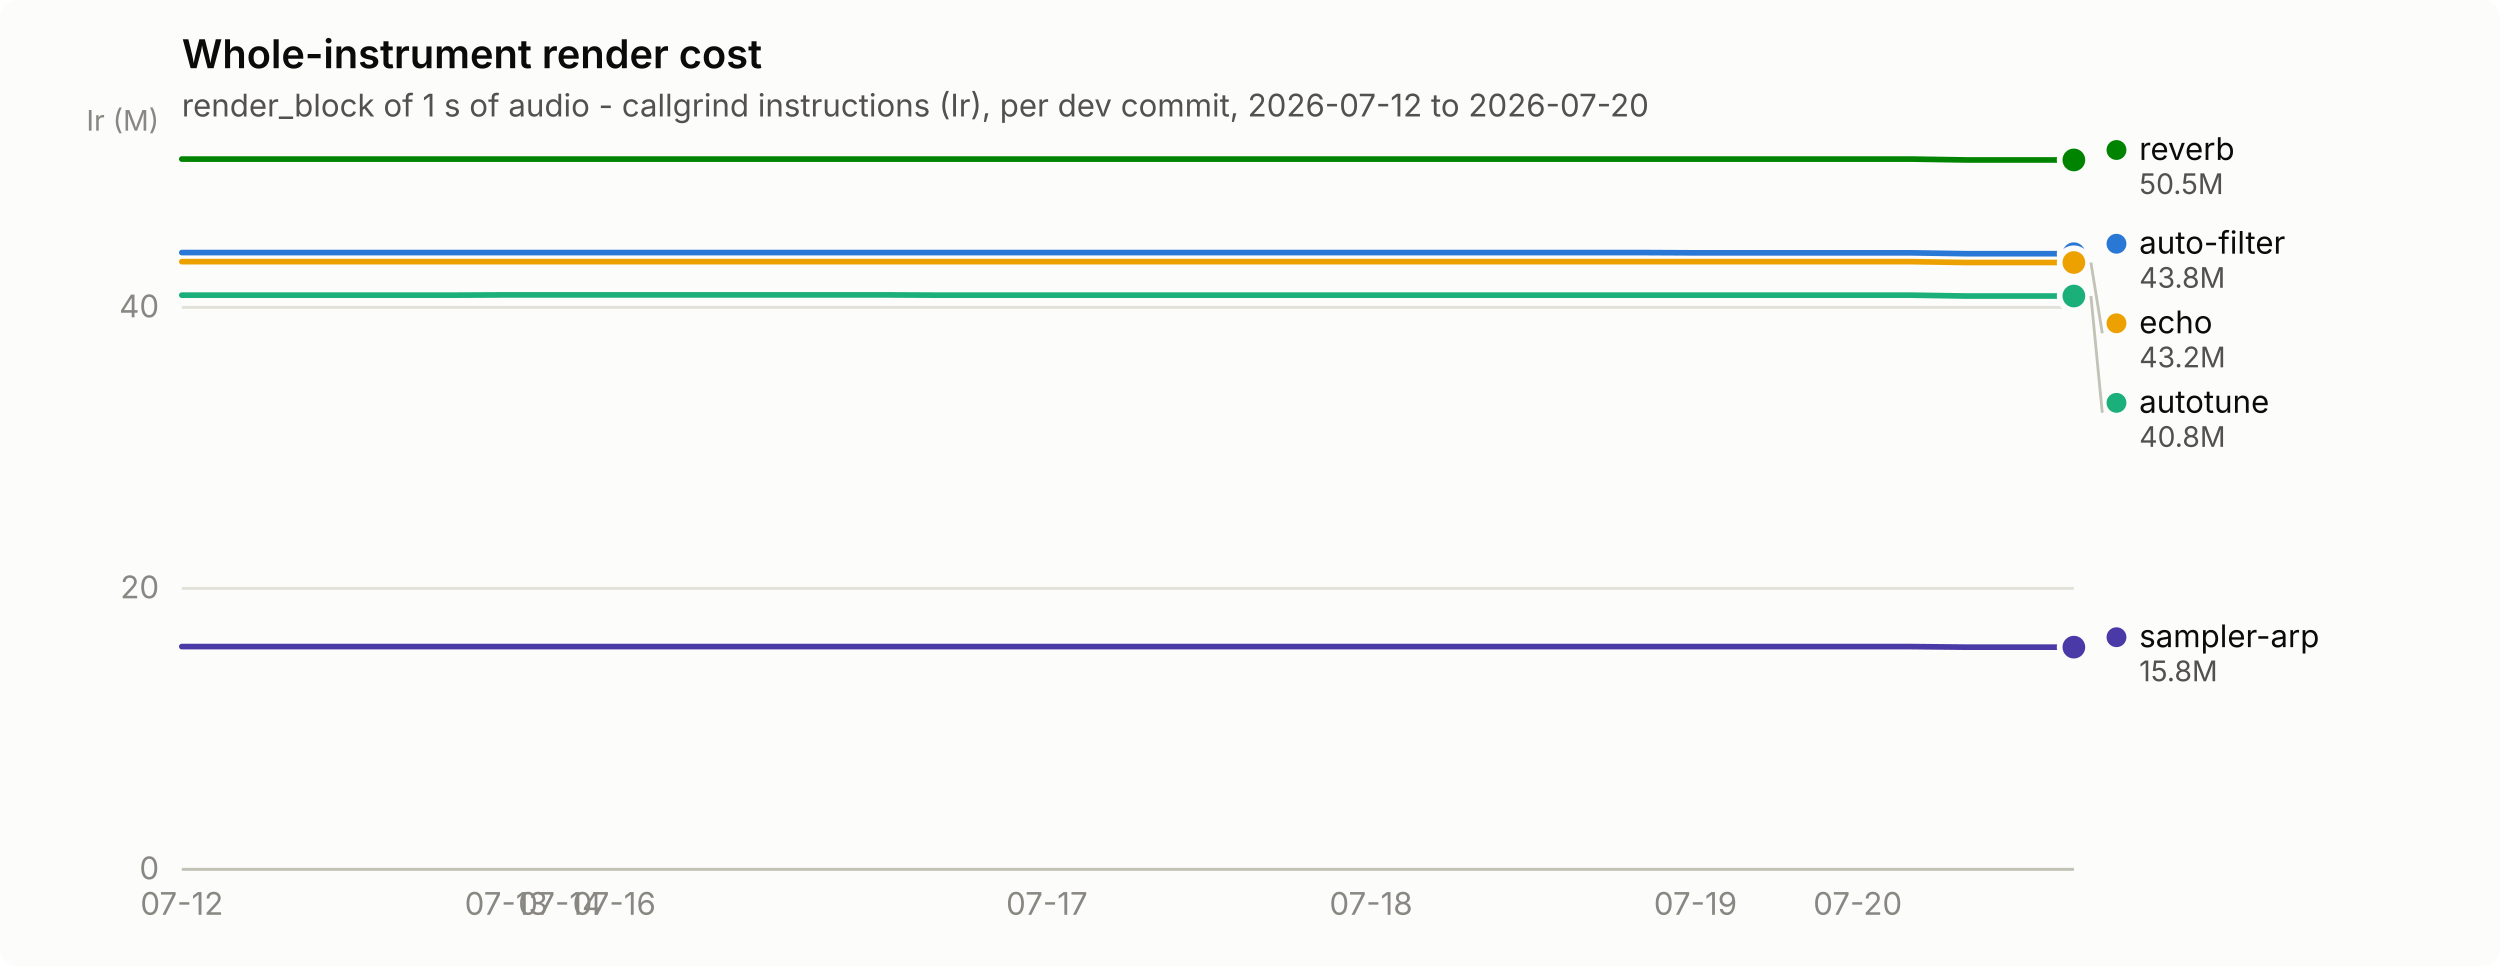
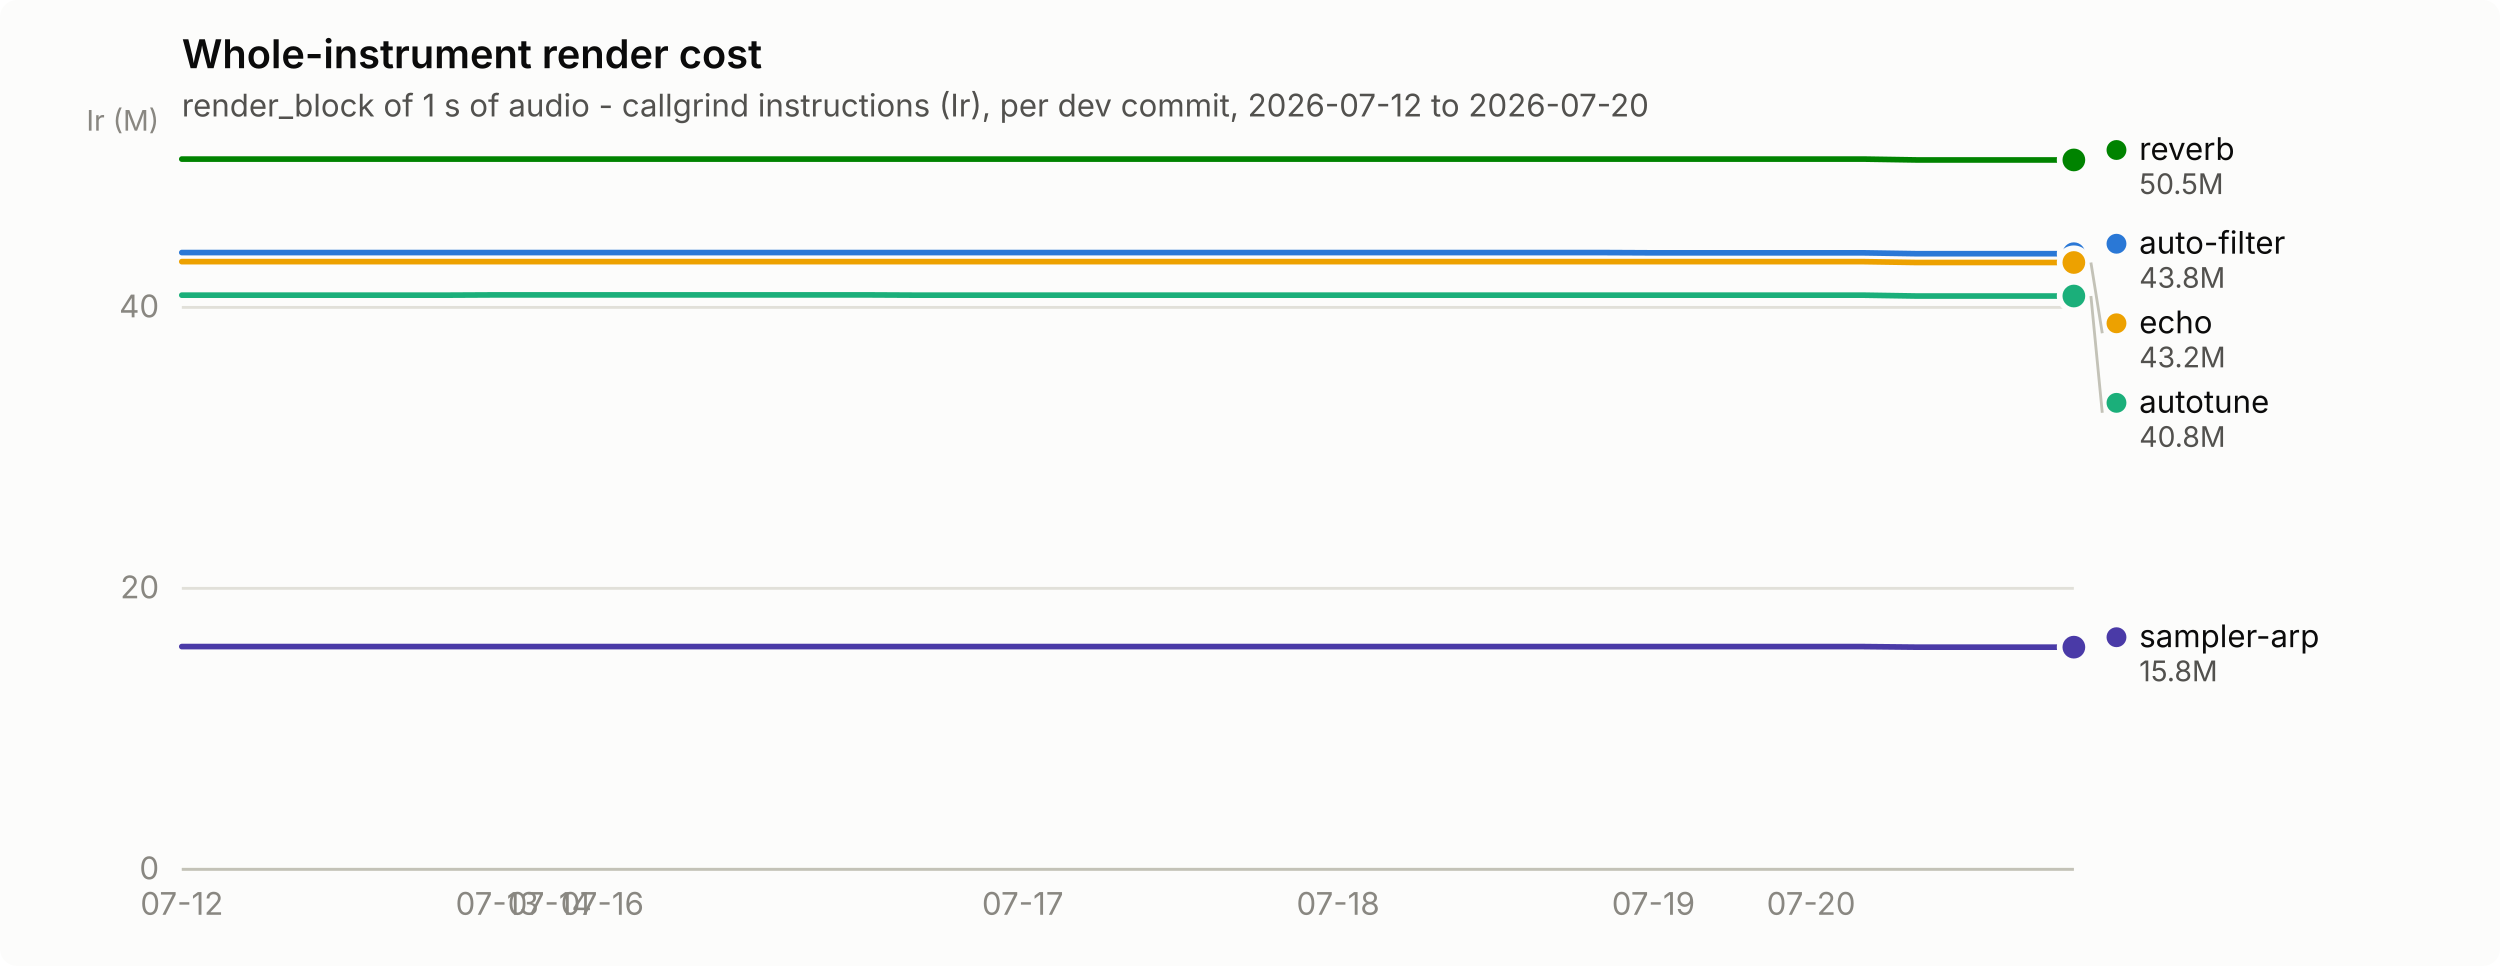
<svg xmlns="http://www.w3.org/2000/svg" width="880" height="340" viewBox="0 0 880 340" role="img" aria-label="Whole-instrument render cost">
  <rect width="880" height="340" rx="6" fill="#fcfcfb" />
  <text x="64" y="24" font-family="system-ui, -apple-system, &quot;Segoe UI&quot;, sans-serif" font-size="14" font-weight="600" fill="#0b0b0b">Whole-instrument render cost</text>
  <text x="64" y="41" font-family="system-ui, -apple-system, &quot;Segoe UI&quot;, sans-serif" font-size="11" fill="#52514e">render_block of 1 s of audio - callgrind instructions (Ir), per dev commit, 2026-07-12 to 2026-07-20</text>
  <line x1="64" y1="306.0" x2="730" y2="306.0" stroke="#e1e0d9" stroke-width="1" />
  <text x="56" y="309.5" text-anchor="end" font-family="system-ui, -apple-system, &quot;Segoe UI&quot;, sans-serif" font-size="11" style="font-variant-numeric: tabular-nums" fill="#898781">0</text>
  <line x1="64" y1="207.1" x2="730" y2="207.1" stroke="#e1e0d9" stroke-width="1" />
  <text x="56" y="210.6" text-anchor="end" font-family="system-ui, -apple-system, &quot;Segoe UI&quot;, sans-serif" font-size="11" style="font-variant-numeric: tabular-nums" fill="#898781">20</text>
  <line x1="64" y1="108.2" x2="730" y2="108.2" stroke="#e1e0d9" stroke-width="1" />
  <text x="56" y="111.7" text-anchor="end" font-family="system-ui, -apple-system, &quot;Segoe UI&quot;, sans-serif" font-size="11" style="font-variant-numeric: tabular-nums" fill="#898781">40</text>
  <text x="56" y="46" text-anchor="end" font-family="system-ui, -apple-system, &quot;Segoe UI&quot;, sans-serif" font-size="10" fill="#898781">Ir (M)</text>
  <line x1="64" y1="306" x2="730" y2="306" stroke="#c3c2b7" stroke-width="1" />
  <text x="64.0" y="322" text-anchor="middle" font-family="system-ui, -apple-system, &quot;Segoe UI&quot;, sans-serif" font-size="11" style="font-variant-numeric: tabular-nums" fill="#898781">07-12</text>
-   <text x="178.2" y="322" text-anchor="middle" font-family="system-ui, -apple-system, &quot;Segoe UI&quot;, sans-serif" font-size="11" style="font-variant-numeric: tabular-nums" fill="#898781">07-13</text>
-   <text x="197.2" y="322" text-anchor="middle" font-family="system-ui, -apple-system, &quot;Segoe UI&quot;, sans-serif" font-size="11" style="font-variant-numeric: tabular-nums" fill="#898781">07-14</text>
-   <text x="216.2" y="322" text-anchor="middle" font-family="system-ui, -apple-system, &quot;Segoe UI&quot;, sans-serif" font-size="11" style="font-variant-numeric: tabular-nums" fill="#898781">07-16</text>
-   <text x="368.5" y="322" text-anchor="middle" font-family="system-ui, -apple-system, &quot;Segoe UI&quot;, sans-serif" font-size="11" style="font-variant-numeric: tabular-nums" fill="#898781">07-17</text>
-   <text x="482.6" y="322" text-anchor="middle" font-family="system-ui, -apple-system, &quot;Segoe UI&quot;, sans-serif" font-size="11" style="font-variant-numeric: tabular-nums" fill="#898781">07-18</text>
-   <text x="596.8" y="322" text-anchor="middle" font-family="system-ui, -apple-system, &quot;Segoe UI&quot;, sans-serif" font-size="11" style="font-variant-numeric: tabular-nums" fill="#898781">07-19</text>
-   <text x="653.9" y="322" text-anchor="middle" font-family="system-ui, -apple-system, &quot;Segoe UI&quot;, sans-serif" font-size="11" style="font-variant-numeric: tabular-nums" fill="#898781">07-20</text>
-   <path d="M64.0,88.9 L83.0,88.9 L102.1,88.9 L121.1,88.9 L140.1,88.9 L159.1,88.9 L178.2,88.9 L197.2,88.9 L216.2,88.9 L235.3,88.9 L254.3,88.9 L273.3,88.9 L292.3,88.9 L311.4,88.9 L330.4,88.9 L349.4,88.9 L368.5,88.9 L387.5,88.9 L406.5,88.9 L425.5,88.9 L444.6,88.9 L463.6,88.9 L482.6,88.9 L501.7,88.9 L520.7,88.9 L539.7,88.9 L558.7,88.9 L577.8,88.9 L596.8,89.0 L615.8,89.0 L634.9,89.0 L653.9,89.0 L672.9,89.0 L691.9,89.3 L711.0,89.3 L730.0,89.3" fill="none" stroke="#2a78d6" stroke-width="2" stroke-linejoin="round" stroke-linecap="round" />
+   <text x="175.0" y="322" text-anchor="middle" font-family="system-ui, -apple-system, &quot;Segoe UI&quot;, sans-serif" font-size="11" style="font-variant-numeric: tabular-nums" fill="#898781">07-13</text>
+   <text x="193.5" y="322" text-anchor="middle" font-family="system-ui, -apple-system, &quot;Segoe UI&quot;, sans-serif" font-size="11" style="font-variant-numeric: tabular-nums" fill="#898781">07-14</text>
+   <text x="212.0" y="322" text-anchor="middle" font-family="system-ui, -apple-system, &quot;Segoe UI&quot;, sans-serif" font-size="11" style="font-variant-numeric: tabular-nums" fill="#898781">07-16</text>
+   <text x="360.0" y="322" text-anchor="middle" font-family="system-ui, -apple-system, &quot;Segoe UI&quot;, sans-serif" font-size="11" style="font-variant-numeric: tabular-nums" fill="#898781">07-17</text>
+   <text x="471.0" y="322" text-anchor="middle" font-family="system-ui, -apple-system, &quot;Segoe UI&quot;, sans-serif" font-size="11" style="font-variant-numeric: tabular-nums" fill="#898781">07-18</text>
+   <text x="582.0" y="322" text-anchor="middle" font-family="system-ui, -apple-system, &quot;Segoe UI&quot;, sans-serif" font-size="11" style="font-variant-numeric: tabular-nums" fill="#898781">07-19</text>
+   <text x="637.5" y="322" text-anchor="middle" font-family="system-ui, -apple-system, &quot;Segoe UI&quot;, sans-serif" font-size="11" style="font-variant-numeric: tabular-nums" fill="#898781">07-20</text>
+   <path d="M64.0,88.9 L82.5,88.9 L101.0,88.9 L119.5,88.9 L138.0,88.9 L156.5,88.9 L175.0,88.9 L193.5,88.9 L212.0,88.9 L230.5,88.9 L249.0,88.9 L267.5,88.9 L286.0,88.9 L304.5,88.9 L323.0,88.9 L341.5,88.9 L360.0,88.9 L378.5,88.9 L397.0,88.9 L415.5,88.9 L434.0,88.9 L452.5,88.9 L471.0,88.9 L489.5,88.9 L508.0,88.9 L526.5,88.9 L545.0,88.9 L563.5,88.9 L582.0,89.0 L600.5,89.0 L619.0,89.0 L637.5,89.0 L656.0,89.0 L674.5,89.3 L693.0,89.3 L711.5,89.3 L730.0,89.3" fill="none" stroke="#2a78d6" stroke-width="2" stroke-linejoin="round" stroke-linecap="round" />
  <circle cx="730.0" cy="89.3" r="6" fill="#fcfcfb" />
  <circle cx="730.0" cy="89.3" r="4" fill="#2a78d6" />
-   <path d="M64.0,103.9 L83.0,103.9 L102.1,103.9 L121.1,103.9 L140.1,103.9 L159.1,103.9 L178.2,103.8 L197.2,103.8 L216.2,103.8 L235.3,103.8 L254.3,103.8 L273.3,103.8 L292.3,103.8 L311.4,103.8 L330.4,103.9 L349.4,103.9 L368.5,103.9 L387.5,103.9 L406.5,103.9 L425.5,103.9 L444.6,103.9 L463.6,103.9 L482.6,103.9 L501.7,103.9 L520.7,103.9 L539.7,103.9 L558.7,103.9 L577.8,103.9 L596.8,103.9 L615.8,103.9 L634.9,103.9 L653.9,103.9 L672.9,103.9 L691.9,104.2 L711.0,104.2 L730.0,104.2" fill="none" stroke="#1baf7a" stroke-width="2" stroke-linejoin="round" stroke-linecap="round" />
+   <path d="M64.0,103.9 L82.5,103.9 L101.0,103.9 L119.5,103.9 L138.0,103.9 L156.5,103.9 L175.0,103.8 L193.5,103.8 L212.0,103.8 L230.5,103.8 L249.0,103.8 L267.5,103.8 L286.0,103.8 L304.5,103.8 L323.0,103.9 L341.5,103.9 L360.0,103.9 L378.5,103.9 L397.0,103.9 L415.5,103.9 L434.0,103.9 L452.5,103.9 L471.0,103.9 L489.5,103.9 L508.0,103.9 L526.5,103.9 L545.0,103.9 L563.5,103.9 L582.0,103.9 L600.5,103.9 L619.0,103.9 L637.5,103.9 L656.0,103.9 L674.5,104.2 L693.0,104.2 L711.5,104.2 L730.0,104.2" fill="none" stroke="#1baf7a" stroke-width="2" stroke-linejoin="round" stroke-linecap="round" />
  <circle cx="730.0" cy="104.2" r="6" fill="#fcfcfb" />
  <circle cx="730.0" cy="104.2" r="4" fill="#1baf7a" />
-   <path d="M64.0,92.1 L83.0,92.1 L102.1,92.1 L121.1,92.1 L140.1,92.1 L159.1,92.1 L178.2,92.1 L197.2,92.1 L216.2,92.1 L235.3,92.1 L254.3,92.1 L273.3,92.1 L292.3,92.1 L311.4,92.1 L330.4,92.1 L349.4,92.1 L368.5,92.1 L387.5,92.1 L406.5,92.1 L425.5,92.1 L444.6,92.1 L463.6,92.1 L482.6,92.1 L501.7,92.1 L520.7,92.1 L539.7,92.1 L558.7,92.1 L577.8,92.1 L596.8,92.1 L615.8,92.1 L634.9,92.1 L653.9,92.1 L672.9,92.1 L691.9,92.4 L711.0,92.4 L730.0,92.4" fill="none" stroke="#eda100" stroke-width="2" stroke-linejoin="round" stroke-linecap="round" />
+   <path d="M64.0,92.1 L82.5,92.1 L101.0,92.1 L119.5,92.1 L138.0,92.1 L156.5,92.1 L175.0,92.1 L193.5,92.1 L212.0,92.1 L230.5,92.1 L249.0,92.1 L267.5,92.1 L286.0,92.1 L304.5,92.1 L323.0,92.1 L341.5,92.1 L360.0,92.1 L378.5,92.1 L397.0,92.1 L415.5,92.1 L434.0,92.1 L452.5,92.1 L471.0,92.1 L489.5,92.1 L508.0,92.1 L526.5,92.1 L545.0,92.1 L563.5,92.1 L582.0,92.1 L600.5,92.1 L619.0,92.1 L637.5,92.1 L656.0,92.1 L674.5,92.4 L693.0,92.4 L711.5,92.4 L730.0,92.4" fill="none" stroke="#eda100" stroke-width="2" stroke-linejoin="round" stroke-linecap="round" />
  <circle cx="730.0" cy="92.4" r="6" fill="#fcfcfb" />
  <circle cx="730.0" cy="92.4" r="4" fill="#eda100" />
-   <path d="M64.0,56.0 L83.0,56.0 L102.1,56.0 L121.1,56.0 L140.1,56.0 L159.1,56.0 L178.2,56.0 L197.2,56.0 L216.2,56.0 L235.3,56.0 L254.3,56.0 L273.3,56.0 L292.3,56.0 L311.4,56.0 L330.4,56.0 L349.4,56.0 L368.5,56.0 L387.5,56.0 L406.5,56.0 L425.5,56.0 L444.6,56.0 L463.6,56.0 L482.6,56.0 L501.7,56.0 L520.7,56.0 L539.7,56.0 L558.7,56.0 L577.8,56.0 L596.8,56.0 L615.8,56.0 L634.9,56.0 L653.9,56.0 L672.9,56.0 L691.9,56.3 L711.0,56.3 L730.0,56.3" fill="none" stroke="#008300" stroke-width="2" stroke-linejoin="round" stroke-linecap="round" />
+   <path d="M64.0,56.0 L82.5,56.0 L101.0,56.0 L119.5,56.0 L138.0,56.0 L156.5,56.0 L175.0,56.0 L193.5,56.0 L212.0,56.0 L230.5,56.0 L249.0,56.0 L267.5,56.0 L286.0,56.0 L304.5,56.0 L323.0,56.0 L341.5,56.0 L360.0,56.0 L378.5,56.0 L397.0,56.0 L415.5,56.0 L434.0,56.0 L452.5,56.0 L471.0,56.0 L489.5,56.0 L508.0,56.0 L526.5,56.0 L545.0,56.0 L563.5,56.0 L582.0,56.0 L600.5,56.0 L619.0,56.0 L637.5,56.0 L656.0,56.0 L674.5,56.3 L693.0,56.3 L711.5,56.3 L730.0,56.3" fill="none" stroke="#008300" stroke-width="2" stroke-linejoin="round" stroke-linecap="round" />
  <circle cx="730.0" cy="56.3" r="6" fill="#fcfcfb" />
  <circle cx="730.0" cy="56.3" r="4" fill="#008300" />
-   <path d="M64.0,227.6 L83.0,227.6 L102.1,227.6 L121.1,227.6 L140.1,227.6 L159.1,227.6 L178.2,227.6 L197.2,227.6 L216.2,227.6 L235.3,227.6 L254.3,227.6 L273.3,227.6 L292.3,227.6 L311.4,227.6 L330.4,227.6 L349.4,227.6 L368.5,227.6 L387.5,227.6 L406.5,227.6 L425.5,227.6 L444.6,227.6 L463.6,227.6 L482.6,227.6 L501.7,227.6 L520.7,227.6 L539.7,227.6 L558.7,227.6 L577.8,227.6 L596.8,227.6 L615.8,227.6 L634.9,227.6 L653.9,227.6 L672.9,227.6 L691.9,227.8 L711.0,227.8 L730.0,227.8" fill="none" stroke="#4a3aa7" stroke-width="2" stroke-linejoin="round" stroke-linecap="round" />
+   <path d="M64.0,227.6 L82.5,227.6 L101.0,227.6 L119.5,227.6 L138.0,227.6 L156.5,227.6 L175.0,227.6 L193.5,227.6 L212.0,227.6 L230.5,227.6 L249.0,227.6 L267.5,227.6 L286.0,227.6 L304.5,227.6 L323.0,227.6 L341.5,227.6 L360.0,227.6 L378.5,227.6 L397.0,227.6 L415.5,227.6 L434.0,227.6 L452.5,227.6 L471.0,227.6 L489.5,227.6 L508.0,227.6 L526.5,227.6 L545.0,227.6 L563.5,227.6 L582.0,227.6 L600.5,227.6 L619.0,227.6 L637.5,227.6 L656.0,227.6 L674.5,227.8 L693.0,227.8 L711.5,227.8 L730.0,227.8" fill="none" stroke="#4a3aa7" stroke-width="2" stroke-linejoin="round" stroke-linecap="round" />
  <circle cx="730.0" cy="227.8" r="6" fill="#fcfcfb" />
  <circle cx="730.0" cy="227.8" r="4" fill="#4a3aa7" />
  <circle cx="745.0" cy="52.8" r="3.5" fill="#008300" />
  <text x="753.0" y="56.3" font-family="system-ui, -apple-system, &quot;Segoe UI&quot;, sans-serif" font-size="11" fill="#0b0b0b">reverb</text>
  <text x="753.0" y="68.3" font-family="system-ui, -apple-system, &quot;Segoe UI&quot;, sans-serif" font-size="10" style="font-variant-numeric: tabular-nums" fill="#52514e">50.5M</text>
  <circle cx="745.0" cy="85.8" r="3.5" fill="#2a78d6" />
  <text x="753.0" y="89.3" font-family="system-ui, -apple-system, &quot;Segoe UI&quot;, sans-serif" font-size="11" fill="#0b0b0b">auto-filter</text>
  <text x="753.0" y="101.3" font-family="system-ui, -apple-system, &quot;Segoe UI&quot;, sans-serif" font-size="10" style="font-variant-numeric: tabular-nums" fill="#52514e">43.8M</text>
  <line x1="736.0" y1="92.4" x2="740.0" y2="117.3" stroke="#c3c2b7" stroke-width="1" />
  <circle cx="745.0" cy="113.8" r="3.5" fill="#eda100" />
  <text x="753.0" y="117.3" font-family="system-ui, -apple-system, &quot;Segoe UI&quot;, sans-serif" font-size="11" fill="#0b0b0b">echo</text>
  <text x="753.0" y="129.3" font-family="system-ui, -apple-system, &quot;Segoe UI&quot;, sans-serif" font-size="10" style="font-variant-numeric: tabular-nums" fill="#52514e">43.2M</text>
  <line x1="736.0" y1="104.2" x2="740.0" y2="145.3" stroke="#c3c2b7" stroke-width="1" />
  <circle cx="745.0" cy="141.8" r="3.5" fill="#1baf7a" />
  <text x="753.0" y="145.3" font-family="system-ui, -apple-system, &quot;Segoe UI&quot;, sans-serif" font-size="11" fill="#0b0b0b">autotune</text>
  <text x="753.0" y="157.3" font-family="system-ui, -apple-system, &quot;Segoe UI&quot;, sans-serif" font-size="10" style="font-variant-numeric: tabular-nums" fill="#52514e">40.8M</text>
  <circle cx="745.0" cy="224.3" r="3.5" fill="#4a3aa7" />
  <text x="753.0" y="227.8" font-family="system-ui, -apple-system, &quot;Segoe UI&quot;, sans-serif" font-size="11" fill="#0b0b0b">sampler-arp</text>
  <text x="753.0" y="239.8" font-family="system-ui, -apple-system, &quot;Segoe UI&quot;, sans-serif" font-size="10" style="font-variant-numeric: tabular-nums" fill="#52514e">15.8M</text>
</svg>
